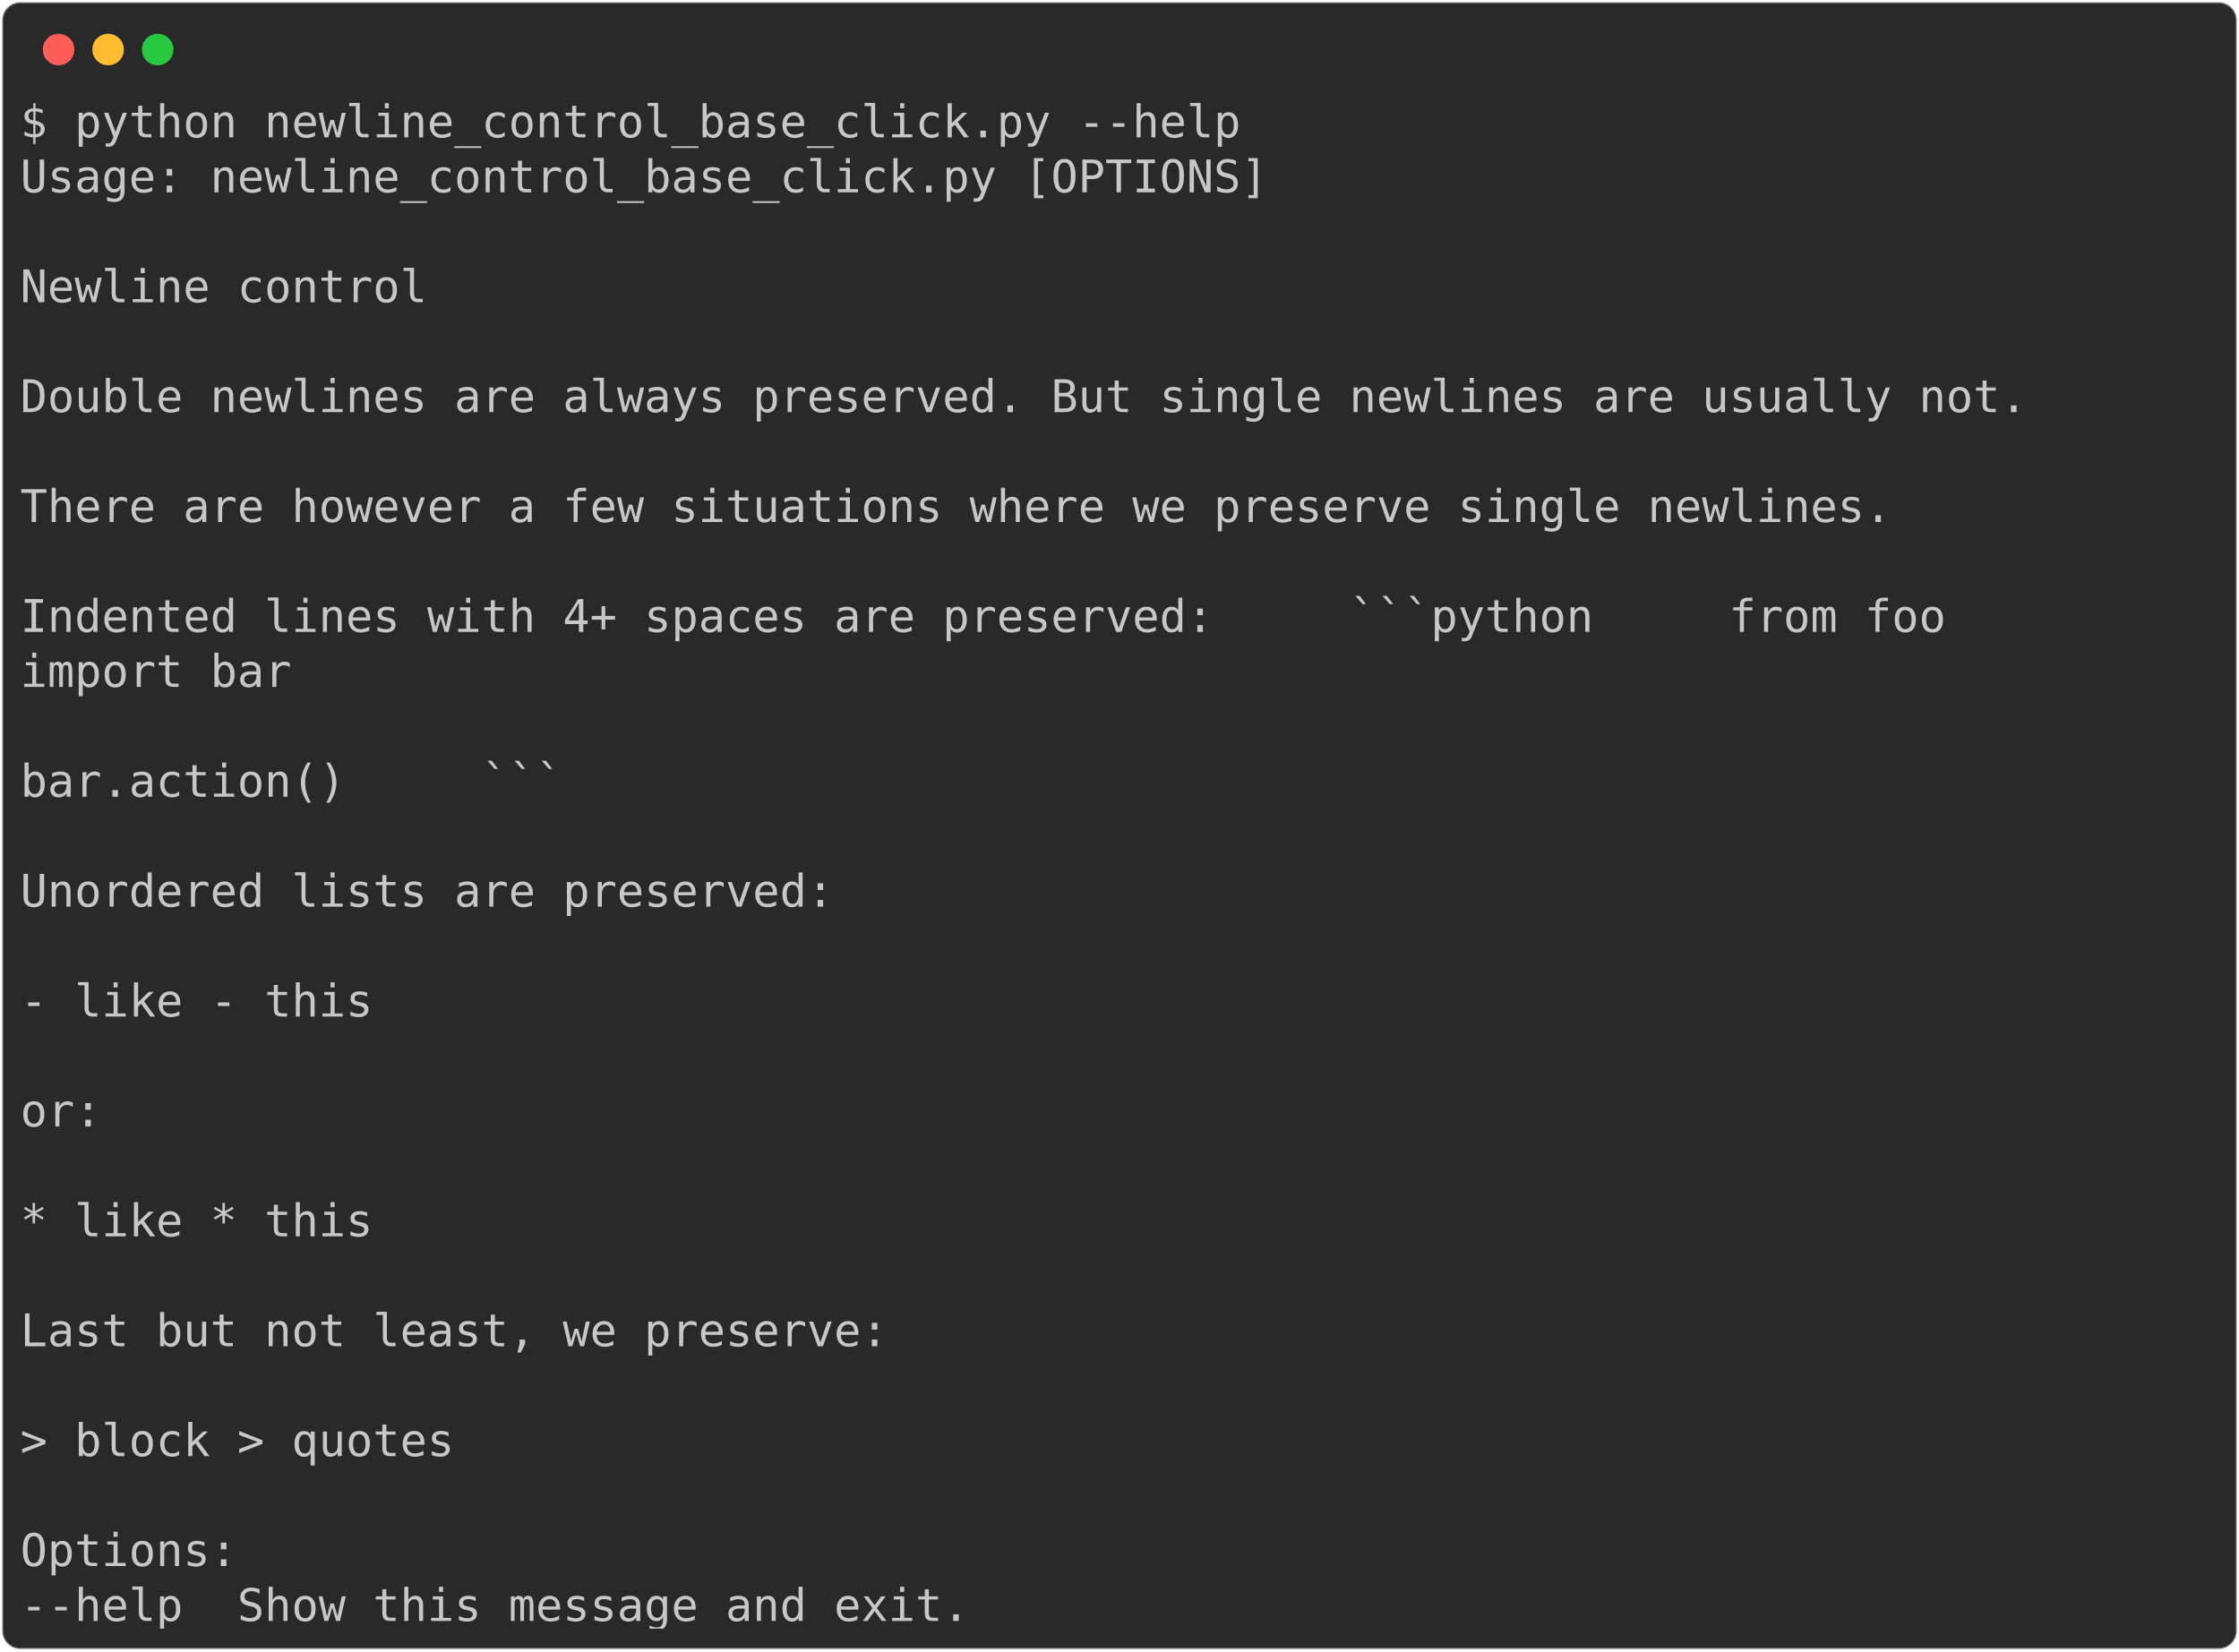
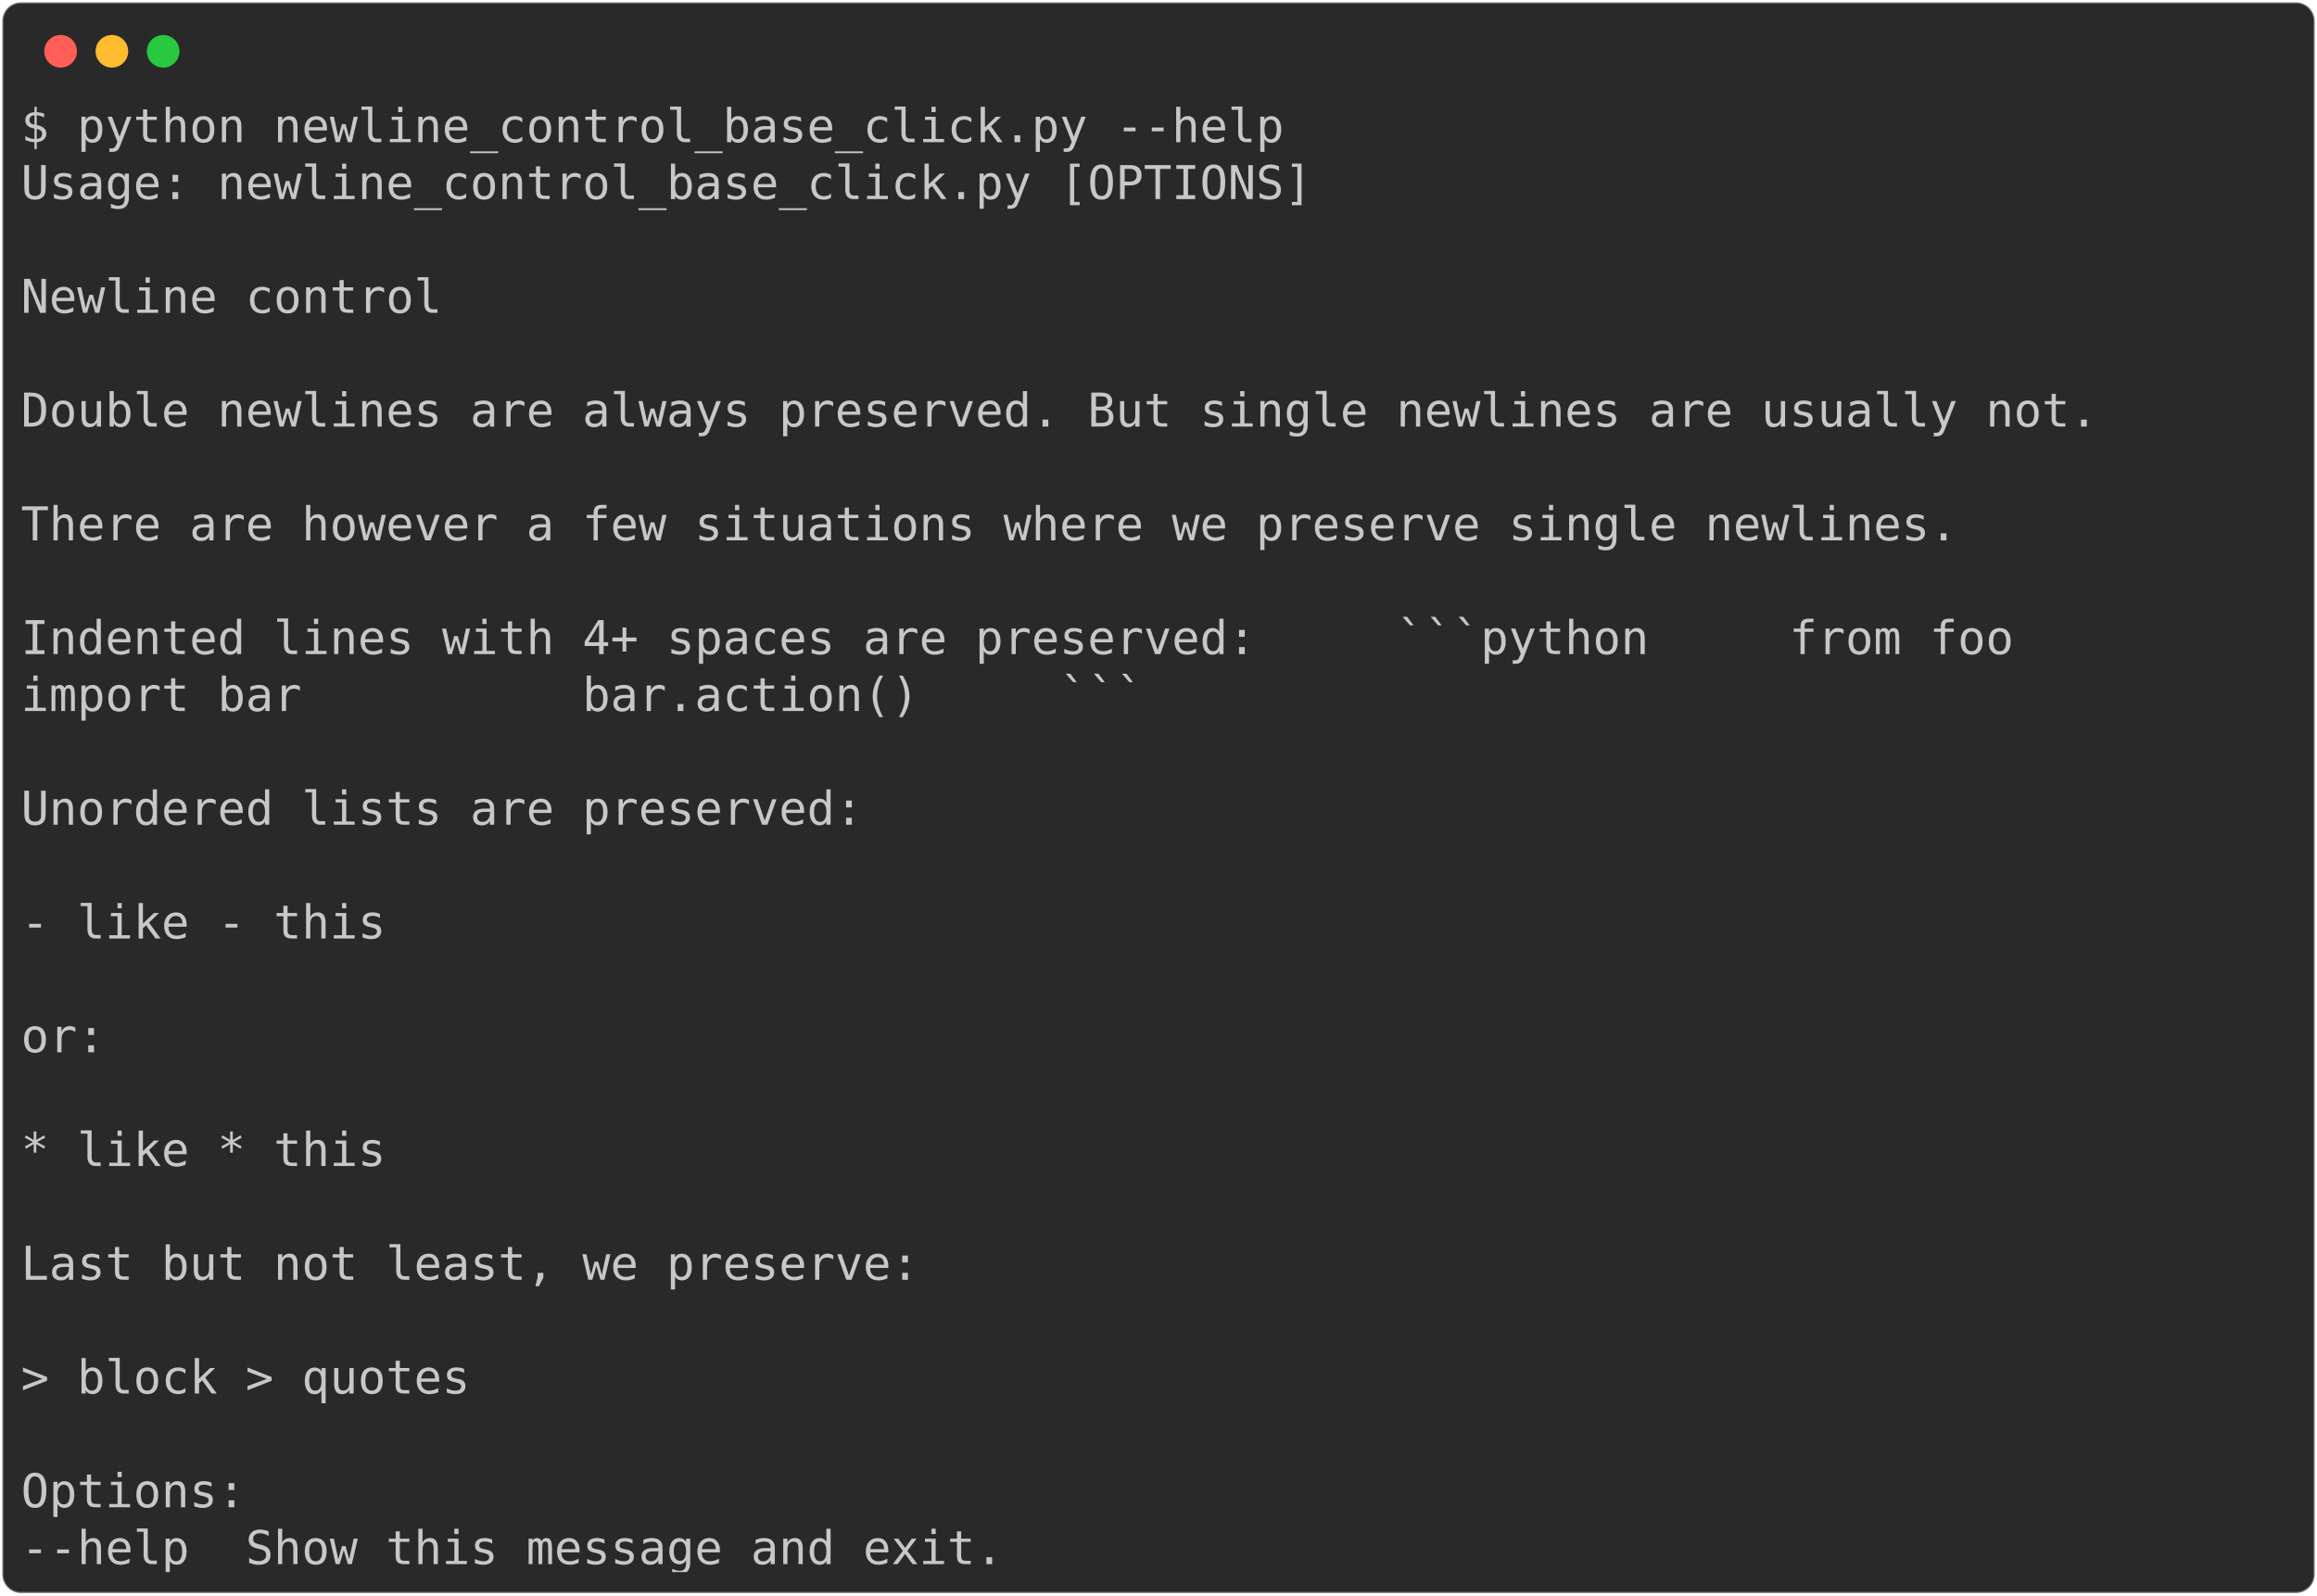
- <svg xmlns="http://www.w3.org/2000/svg" class="rich-terminal" viewBox="0 0 994 733.2">
+ <svg xmlns="http://www.w3.org/2000/svg" class="rich-terminal" viewBox="0 0 994 684.4">
  <style>

    @font-face {
        font-family: "Fira Code";
        src: local("FiraCode-Regular"),
                url("https://cdnjs.cloudflare.com/ajax/libs/firacode/6.2.0/woff2/FiraCode-Regular.woff2") format("woff2"),
                url("https://cdnjs.cloudflare.com/ajax/libs/firacode/6.2.0/woff/FiraCode-Regular.woff") format("woff");
        font-style: normal;
        font-weight: 400;
    }
    @font-face {
        font-family: "Fira Code";
        src: local("FiraCode-Bold"),
                url("https://cdnjs.cloudflare.com/ajax/libs/firacode/6.2.0/woff2/FiraCode-Bold.woff2") format("woff2"),
                url("https://cdnjs.cloudflare.com/ajax/libs/firacode/6.2.0/woff/FiraCode-Bold.woff") format("woff");
        font-style: bold;
        font-weight: 700;
    }

-     .terminal-652513103-matrix {
+     .terminal-270106739-matrix {
        font-family: Fira Code, monospace;
        font-size: 20px;
        line-height: 24.4px;
        font-variant-east-asian: full-width;
    }

-     .terminal-652513103-title {
+     .terminal-270106739-title {
        font-size: 18px;
        font-weight: bold;
        font-family: arial;
    }

-     .terminal-652513103-r1 { fill: #c5c8c6 }
+     .terminal-270106739-r1 { fill: #c5c8c6 }
    </style>
  <defs>
-     <clipPath id="terminal-652513103-clip-terminal">
-       <rect x="0" y="0" width="975.0" height="682.2" />
+     <clipPath id="terminal-270106739-clip-terminal">
+       <rect x="0" y="0" width="975.0" height="633.4" />
    </clipPath>
-     <clipPath id="terminal-652513103-line-0">
+     <clipPath id="terminal-270106739-line-0">
      <rect x="0" y="1.5" width="976" height="24.65" />
    </clipPath>
-     <clipPath id="terminal-652513103-line-1">
+     <clipPath id="terminal-270106739-line-1">
      <rect x="0" y="25.9" width="976" height="24.65" />
    </clipPath>
-     <clipPath id="terminal-652513103-line-2">
+     <clipPath id="terminal-270106739-line-2">
      <rect x="0" y="50.3" width="976" height="24.65" />
    </clipPath>
-     <clipPath id="terminal-652513103-line-3">
+     <clipPath id="terminal-270106739-line-3">
      <rect x="0" y="74.7" width="976" height="24.65" />
    </clipPath>
-     <clipPath id="terminal-652513103-line-4">
+     <clipPath id="terminal-270106739-line-4">
      <rect x="0" y="99.1" width="976" height="24.65" />
    </clipPath>
-     <clipPath id="terminal-652513103-line-5">
+     <clipPath id="terminal-270106739-line-5">
      <rect x="0" y="123.5" width="976" height="24.65" />
    </clipPath>
-     <clipPath id="terminal-652513103-line-6">
+     <clipPath id="terminal-270106739-line-6">
      <rect x="0" y="147.9" width="976" height="24.65" />
    </clipPath>
-     <clipPath id="terminal-652513103-line-7">
+     <clipPath id="terminal-270106739-line-7">
      <rect x="0" y="172.3" width="976" height="24.65" />
    </clipPath>
-     <clipPath id="terminal-652513103-line-8">
+     <clipPath id="terminal-270106739-line-8">
      <rect x="0" y="196.7" width="976" height="24.65" />
    </clipPath>
-     <clipPath id="terminal-652513103-line-9">
+     <clipPath id="terminal-270106739-line-9">
      <rect x="0" y="221.1" width="976" height="24.65" />
    </clipPath>
-     <clipPath id="terminal-652513103-line-10">
+     <clipPath id="terminal-270106739-line-10">
      <rect x="0" y="245.5" width="976" height="24.65" />
    </clipPath>
-     <clipPath id="terminal-652513103-line-11">
+     <clipPath id="terminal-270106739-line-11">
      <rect x="0" y="269.9" width="976" height="24.65" />
    </clipPath>
-     <clipPath id="terminal-652513103-line-12">
+     <clipPath id="terminal-270106739-line-12">
      <rect x="0" y="294.3" width="976" height="24.65" />
    </clipPath>
-     <clipPath id="terminal-652513103-line-13">
+     <clipPath id="terminal-270106739-line-13">
      <rect x="0" y="318.7" width="976" height="24.65" />
    </clipPath>
-     <clipPath id="terminal-652513103-line-14">
+     <clipPath id="terminal-270106739-line-14">
      <rect x="0" y="343.1" width="976" height="24.65" />
    </clipPath>
-     <clipPath id="terminal-652513103-line-15">
+     <clipPath id="terminal-270106739-line-15">
      <rect x="0" y="367.5" width="976" height="24.65" />
    </clipPath>
-     <clipPath id="terminal-652513103-line-16">
+     <clipPath id="terminal-270106739-line-16">
      <rect x="0" y="391.9" width="976" height="24.65" />
    </clipPath>
-     <clipPath id="terminal-652513103-line-17">
+     <clipPath id="terminal-270106739-line-17">
      <rect x="0" y="416.3" width="976" height="24.65" />
    </clipPath>
-     <clipPath id="terminal-652513103-line-18">
+     <clipPath id="terminal-270106739-line-18">
      <rect x="0" y="440.7" width="976" height="24.65" />
    </clipPath>
-     <clipPath id="terminal-652513103-line-19">
+     <clipPath id="terminal-270106739-line-19">
      <rect x="0" y="465.1" width="976" height="24.65" />
    </clipPath>
-     <clipPath id="terminal-652513103-line-20">
+     <clipPath id="terminal-270106739-line-20">
      <rect x="0" y="489.5" width="976" height="24.65" />
    </clipPath>
-     <clipPath id="terminal-652513103-line-21">
+     <clipPath id="terminal-270106739-line-21">
      <rect x="0" y="513.9" width="976" height="24.65" />
    </clipPath>
-     <clipPath id="terminal-652513103-line-22">
+     <clipPath id="terminal-270106739-line-22">
      <rect x="0" y="538.3" width="976" height="24.65" />
    </clipPath>
-     <clipPath id="terminal-652513103-line-23">
+     <clipPath id="terminal-270106739-line-23">
      <rect x="0" y="562.7" width="976" height="24.65" />
    </clipPath>
-     <clipPath id="terminal-652513103-line-24">
+     <clipPath id="terminal-270106739-line-24">
      <rect x="0" y="587.1" width="976" height="24.65" />
    </clipPath>
-     <clipPath id="terminal-652513103-line-25">
-       <rect x="0" y="611.5" width="976" height="24.65" />
-     </clipPath>
-     <clipPath id="terminal-652513103-line-26">
-       <rect x="0" y="635.9" width="976" height="24.65" />
-     </clipPath>
  </defs>
-   <rect fill="#292929" stroke="rgba(255,255,255,0.35)" stroke-width="1" x="1" y="1" width="992" height="731.2" rx="8" />
+   <rect fill="#292929" stroke="rgba(255,255,255,0.35)" stroke-width="1" x="1" y="1" width="992" height="682.4" rx="8" />
  <g transform="translate(26,22)">
    <circle cx="0" cy="0" r="7" fill="#ff5f57" />
    <circle cx="22" cy="0" r="7" fill="#febc2e" />
    <circle cx="44" cy="0" r="7" fill="#28c840" />
  </g>
-   <g transform="translate(9, 41)" clip-path="url(#terminal-652513103-clip-terminal)">
-     <g class="terminal-652513103-matrix">
-       <text class="terminal-652513103-r1" x="0" y="20" textLength="549" clip-path="url(#terminal-652513103-line-0)">$ python newline_control_base_click.py --help</text>
-       <text class="terminal-652513103-r1" x="976" y="20" textLength="12.2" clip-path="url(#terminal-652513103-line-0)">
+   <g transform="translate(9, 41)" clip-path="url(#terminal-270106739-clip-terminal)">
+     <g class="terminal-270106739-matrix">
+       <text class="terminal-270106739-r1" x="0" y="20" textLength="549" clip-path="url(#terminal-270106739-line-0)">$ python newline_control_base_click.py --help</text>
+       <text class="terminal-270106739-r1" x="976" y="20" textLength="12.2" clip-path="url(#terminal-270106739-line-0)">
</text>
-       <text class="terminal-652513103-r1" x="0" y="44.4" textLength="561.2" clip-path="url(#terminal-652513103-line-1)">Usage: newline_control_base_click.py [OPTIONS]</text>
-       <text class="terminal-652513103-r1" x="976" y="44.4" textLength="12.2" clip-path="url(#terminal-652513103-line-1)">
+       <text class="terminal-270106739-r1" x="0" y="44.4" textLength="561.2" clip-path="url(#terminal-270106739-line-1)">Usage: newline_control_base_click.py [OPTIONS]</text>
+       <text class="terminal-270106739-r1" x="976" y="44.4" textLength="12.2" clip-path="url(#terminal-270106739-line-1)">
</text>
-       <text class="terminal-652513103-r1" x="976" y="68.8" textLength="12.2" clip-path="url(#terminal-652513103-line-2)">
+       <text class="terminal-270106739-r1" x="976" y="68.8" textLength="12.2" clip-path="url(#terminal-270106739-line-2)">
</text>
-       <text class="terminal-652513103-r1" x="0" y="93.2" textLength="207.4" clip-path="url(#terminal-652513103-line-3)">  Newline control</text>
-       <text class="terminal-652513103-r1" x="976" y="93.2" textLength="12.2" clip-path="url(#terminal-652513103-line-3)">
+       <text class="terminal-270106739-r1" x="0" y="93.2" textLength="207.4" clip-path="url(#terminal-270106739-line-3)">  Newline control</text>
+       <text class="terminal-270106739-r1" x="976" y="93.2" textLength="12.2" clip-path="url(#terminal-270106739-line-3)">
</text>
-       <text class="terminal-652513103-r1" x="976" y="117.6" textLength="12.2" clip-path="url(#terminal-652513103-line-4)">
+       <text class="terminal-270106739-r1" x="976" y="117.6" textLength="12.2" clip-path="url(#terminal-270106739-line-4)">
</text>
-       <text class="terminal-652513103-r1" x="0" y="142" textLength="927.2" clip-path="url(#terminal-652513103-line-5)">  Double newlines are always preserved. But single newlines are usually not.</text>
-       <text class="terminal-652513103-r1" x="976" y="142" textLength="12.2" clip-path="url(#terminal-652513103-line-5)">
+       <text class="terminal-270106739-r1" x="0" y="142" textLength="927.2" clip-path="url(#terminal-270106739-line-5)">  Double newlines are always preserved. But single newlines are usually not.</text>
+       <text class="terminal-270106739-r1" x="976" y="142" textLength="12.2" clip-path="url(#terminal-270106739-line-5)">
</text>
-       <text class="terminal-652513103-r1" x="976" y="166.4" textLength="12.2" clip-path="url(#terminal-652513103-line-6)">
+       <text class="terminal-270106739-r1" x="976" y="166.4" textLength="12.2" clip-path="url(#terminal-270106739-line-6)">
</text>
-       <text class="terminal-652513103-r1" x="0" y="190.8" textLength="866.2" clip-path="url(#terminal-652513103-line-7)">  There are however a few situations where we preserve single newlines.</text>
-       <text class="terminal-652513103-r1" x="976" y="190.8" textLength="12.2" clip-path="url(#terminal-652513103-line-7)">
+       <text class="terminal-270106739-r1" x="0" y="190.8" textLength="866.2" clip-path="url(#terminal-270106739-line-7)">  There are however a few situations where we preserve single newlines.</text>
+       <text class="terminal-270106739-r1" x="976" y="190.8" textLength="12.2" clip-path="url(#terminal-270106739-line-7)">
</text>
-       <text class="terminal-652513103-r1" x="976" y="215.2" textLength="12.2" clip-path="url(#terminal-652513103-line-8)">
+       <text class="terminal-270106739-r1" x="976" y="215.2" textLength="12.2" clip-path="url(#terminal-270106739-line-8)">
</text>
-       <text class="terminal-652513103-r1" x="0" y="239.6" textLength="890.6" clip-path="url(#terminal-652513103-line-9)">  Indented lines with 4+ spaces are preserved:     ```python     from foo</text>
-       <text class="terminal-652513103-r1" x="976" y="239.6" textLength="12.2" clip-path="url(#terminal-652513103-line-9)">
+       <text class="terminal-270106739-r1" x="0" y="239.6" textLength="890.6" clip-path="url(#terminal-270106739-line-9)">  Indented lines with 4+ spaces are preserved:     ```python     from foo</text>
+       <text class="terminal-270106739-r1" x="976" y="239.6" textLength="12.2" clip-path="url(#terminal-270106739-line-9)">
</text>
-       <text class="terminal-652513103-r1" x="0" y="264" textLength="146.4" clip-path="url(#terminal-652513103-line-10)">  import bar</text>
-       <text class="terminal-652513103-r1" x="976" y="264" textLength="12.2" clip-path="url(#terminal-652513103-line-10)">
+       <text class="terminal-270106739-r1" x="0" y="264" textLength="512.4" clip-path="url(#terminal-270106739-line-10)">  import bar          bar.action()     ```</text>
+       <text class="terminal-270106739-r1" x="976" y="264" textLength="12.2" clip-path="url(#terminal-270106739-line-10)">
</text>
-       <text class="terminal-652513103-r1" x="976" y="288.4" textLength="12.2" clip-path="url(#terminal-652513103-line-11)">
+       <text class="terminal-270106739-r1" x="976" y="288.4" textLength="12.2" clip-path="url(#terminal-270106739-line-11)">
</text>
-       <text class="terminal-652513103-r1" x="0" y="312.8" textLength="317.2" clip-path="url(#terminal-652513103-line-12)">      bar.action()     ```</text>
-       <text class="terminal-652513103-r1" x="976" y="312.8" textLength="12.2" clip-path="url(#terminal-652513103-line-12)">
+       <text class="terminal-270106739-r1" x="0" y="312.8" textLength="390.4" clip-path="url(#terminal-270106739-line-12)">  Unordered lists are preserved:</text>
+       <text class="terminal-270106739-r1" x="976" y="312.8" textLength="12.2" clip-path="url(#terminal-270106739-line-12)">
</text>
-       <text class="terminal-652513103-r1" x="976" y="337.2" textLength="12.2" clip-path="url(#terminal-652513103-line-13)">
+       <text class="terminal-270106739-r1" x="976" y="337.2" textLength="12.2" clip-path="url(#terminal-270106739-line-13)">
</text>
-       <text class="terminal-652513103-r1" x="0" y="361.6" textLength="390.4" clip-path="url(#terminal-652513103-line-14)">  Unordered lists are preserved:</text>
-       <text class="terminal-652513103-r1" x="976" y="361.6" textLength="12.2" clip-path="url(#terminal-652513103-line-14)">
+       <text class="terminal-270106739-r1" x="0" y="361.6" textLength="183" clip-path="url(#terminal-270106739-line-14)">  - like - this</text>
+       <text class="terminal-270106739-r1" x="976" y="361.6" textLength="12.2" clip-path="url(#terminal-270106739-line-14)">
</text>
-       <text class="terminal-652513103-r1" x="976" y="386" textLength="12.2" clip-path="url(#terminal-652513103-line-15)">
+       <text class="terminal-270106739-r1" x="976" y="386" textLength="12.2" clip-path="url(#terminal-270106739-line-15)">
</text>
-       <text class="terminal-652513103-r1" x="0" y="410.4" textLength="183" clip-path="url(#terminal-652513103-line-16)">  - like - this</text>
-       <text class="terminal-652513103-r1" x="976" y="410.4" textLength="12.2" clip-path="url(#terminal-652513103-line-16)">
+       <text class="terminal-270106739-r1" x="0" y="410.4" textLength="61" clip-path="url(#terminal-270106739-line-16)">  or:</text>
+       <text class="terminal-270106739-r1" x="976" y="410.4" textLength="12.2" clip-path="url(#terminal-270106739-line-16)">
</text>
-       <text class="terminal-652513103-r1" x="976" y="434.8" textLength="12.2" clip-path="url(#terminal-652513103-line-17)">
+       <text class="terminal-270106739-r1" x="976" y="434.8" textLength="12.2" clip-path="url(#terminal-270106739-line-17)">
</text>
-       <text class="terminal-652513103-r1" x="0" y="459.2" textLength="61" clip-path="url(#terminal-652513103-line-18)">  or:</text>
-       <text class="terminal-652513103-r1" x="976" y="459.2" textLength="12.2" clip-path="url(#terminal-652513103-line-18)">
+       <text class="terminal-270106739-r1" x="0" y="459.2" textLength="183" clip-path="url(#terminal-270106739-line-18)">  * like * this</text>
+       <text class="terminal-270106739-r1" x="976" y="459.2" textLength="12.2" clip-path="url(#terminal-270106739-line-18)">
</text>
-       <text class="terminal-652513103-r1" x="976" y="483.6" textLength="12.2" clip-path="url(#terminal-652513103-line-19)">
+       <text class="terminal-270106739-r1" x="976" y="483.6" textLength="12.2" clip-path="url(#terminal-270106739-line-19)">
</text>
-       <text class="terminal-652513103-r1" x="0" y="508" textLength="183" clip-path="url(#terminal-652513103-line-20)">  * like * this</text>
-       <text class="terminal-652513103-r1" x="976" y="508" textLength="12.2" clip-path="url(#terminal-652513103-line-20)">
+       <text class="terminal-270106739-r1" x="0" y="508" textLength="414.8" clip-path="url(#terminal-270106739-line-20)">  Last but not least, we preserve:</text>
+       <text class="terminal-270106739-r1" x="976" y="508" textLength="12.2" clip-path="url(#terminal-270106739-line-20)">
</text>
-       <text class="terminal-652513103-r1" x="976" y="532.4" textLength="12.2" clip-path="url(#terminal-652513103-line-21)">
+       <text class="terminal-270106739-r1" x="976" y="532.4" textLength="12.2" clip-path="url(#terminal-270106739-line-21)">
</text>
-       <text class="terminal-652513103-r1" x="0" y="556.8" textLength="414.8" clip-path="url(#terminal-652513103-line-22)">  Last but not least, we preserve:</text>
-       <text class="terminal-652513103-r1" x="976" y="556.8" textLength="12.2" clip-path="url(#terminal-652513103-line-22)">
+       <text class="terminal-270106739-r1" x="0" y="556.8" textLength="219.6" clip-path="url(#terminal-270106739-line-22)">  &gt; block &gt; quotes</text>
+       <text class="terminal-270106739-r1" x="976" y="556.8" textLength="12.2" clip-path="url(#terminal-270106739-line-22)">
</text>
-       <text class="terminal-652513103-r1" x="976" y="581.2" textLength="12.2" clip-path="url(#terminal-652513103-line-23)">
+       <text class="terminal-270106739-r1" x="976" y="581.2" textLength="12.2" clip-path="url(#terminal-270106739-line-23)">
</text>
-       <text class="terminal-652513103-r1" x="0" y="605.6" textLength="219.6" clip-path="url(#terminal-652513103-line-24)">  &gt; block &gt; quotes</text>
-       <text class="terminal-652513103-r1" x="976" y="605.6" textLength="12.2" clip-path="url(#terminal-652513103-line-24)">
+       <text class="terminal-270106739-r1" x="0" y="605.6" textLength="97.6" clip-path="url(#terminal-270106739-line-24)">Options:</text>
+       <text class="terminal-270106739-r1" x="976" y="605.6" textLength="12.2" clip-path="url(#terminal-270106739-line-24)">
</text>
-       <text class="terminal-652513103-r1" x="976" y="630" textLength="12.2" clip-path="url(#terminal-652513103-line-25)">
- </text>
-       <text class="terminal-652513103-r1" x="0" y="654.4" textLength="97.6" clip-path="url(#terminal-652513103-line-26)">Options:</text>
-       <text class="terminal-652513103-r1" x="976" y="654.4" textLength="12.2" clip-path="url(#terminal-652513103-line-26)">
- </text>
-       <text class="terminal-652513103-r1" x="0" y="678.8" textLength="451.4" clip-path="url(#terminal-652513103-line-27)">  --help  Show this message and exit.</text>
-       <text class="terminal-652513103-r1" x="976" y="678.8" textLength="12.2" clip-path="url(#terminal-652513103-line-27)">
+       <text class="terminal-270106739-r1" x="0" y="630" textLength="451.4" clip-path="url(#terminal-270106739-line-25)">  --help  Show this message and exit.</text>
+       <text class="terminal-270106739-r1" x="976" y="630" textLength="12.2" clip-path="url(#terminal-270106739-line-25)">
</text>
    </g>
  </g>
</svg>
